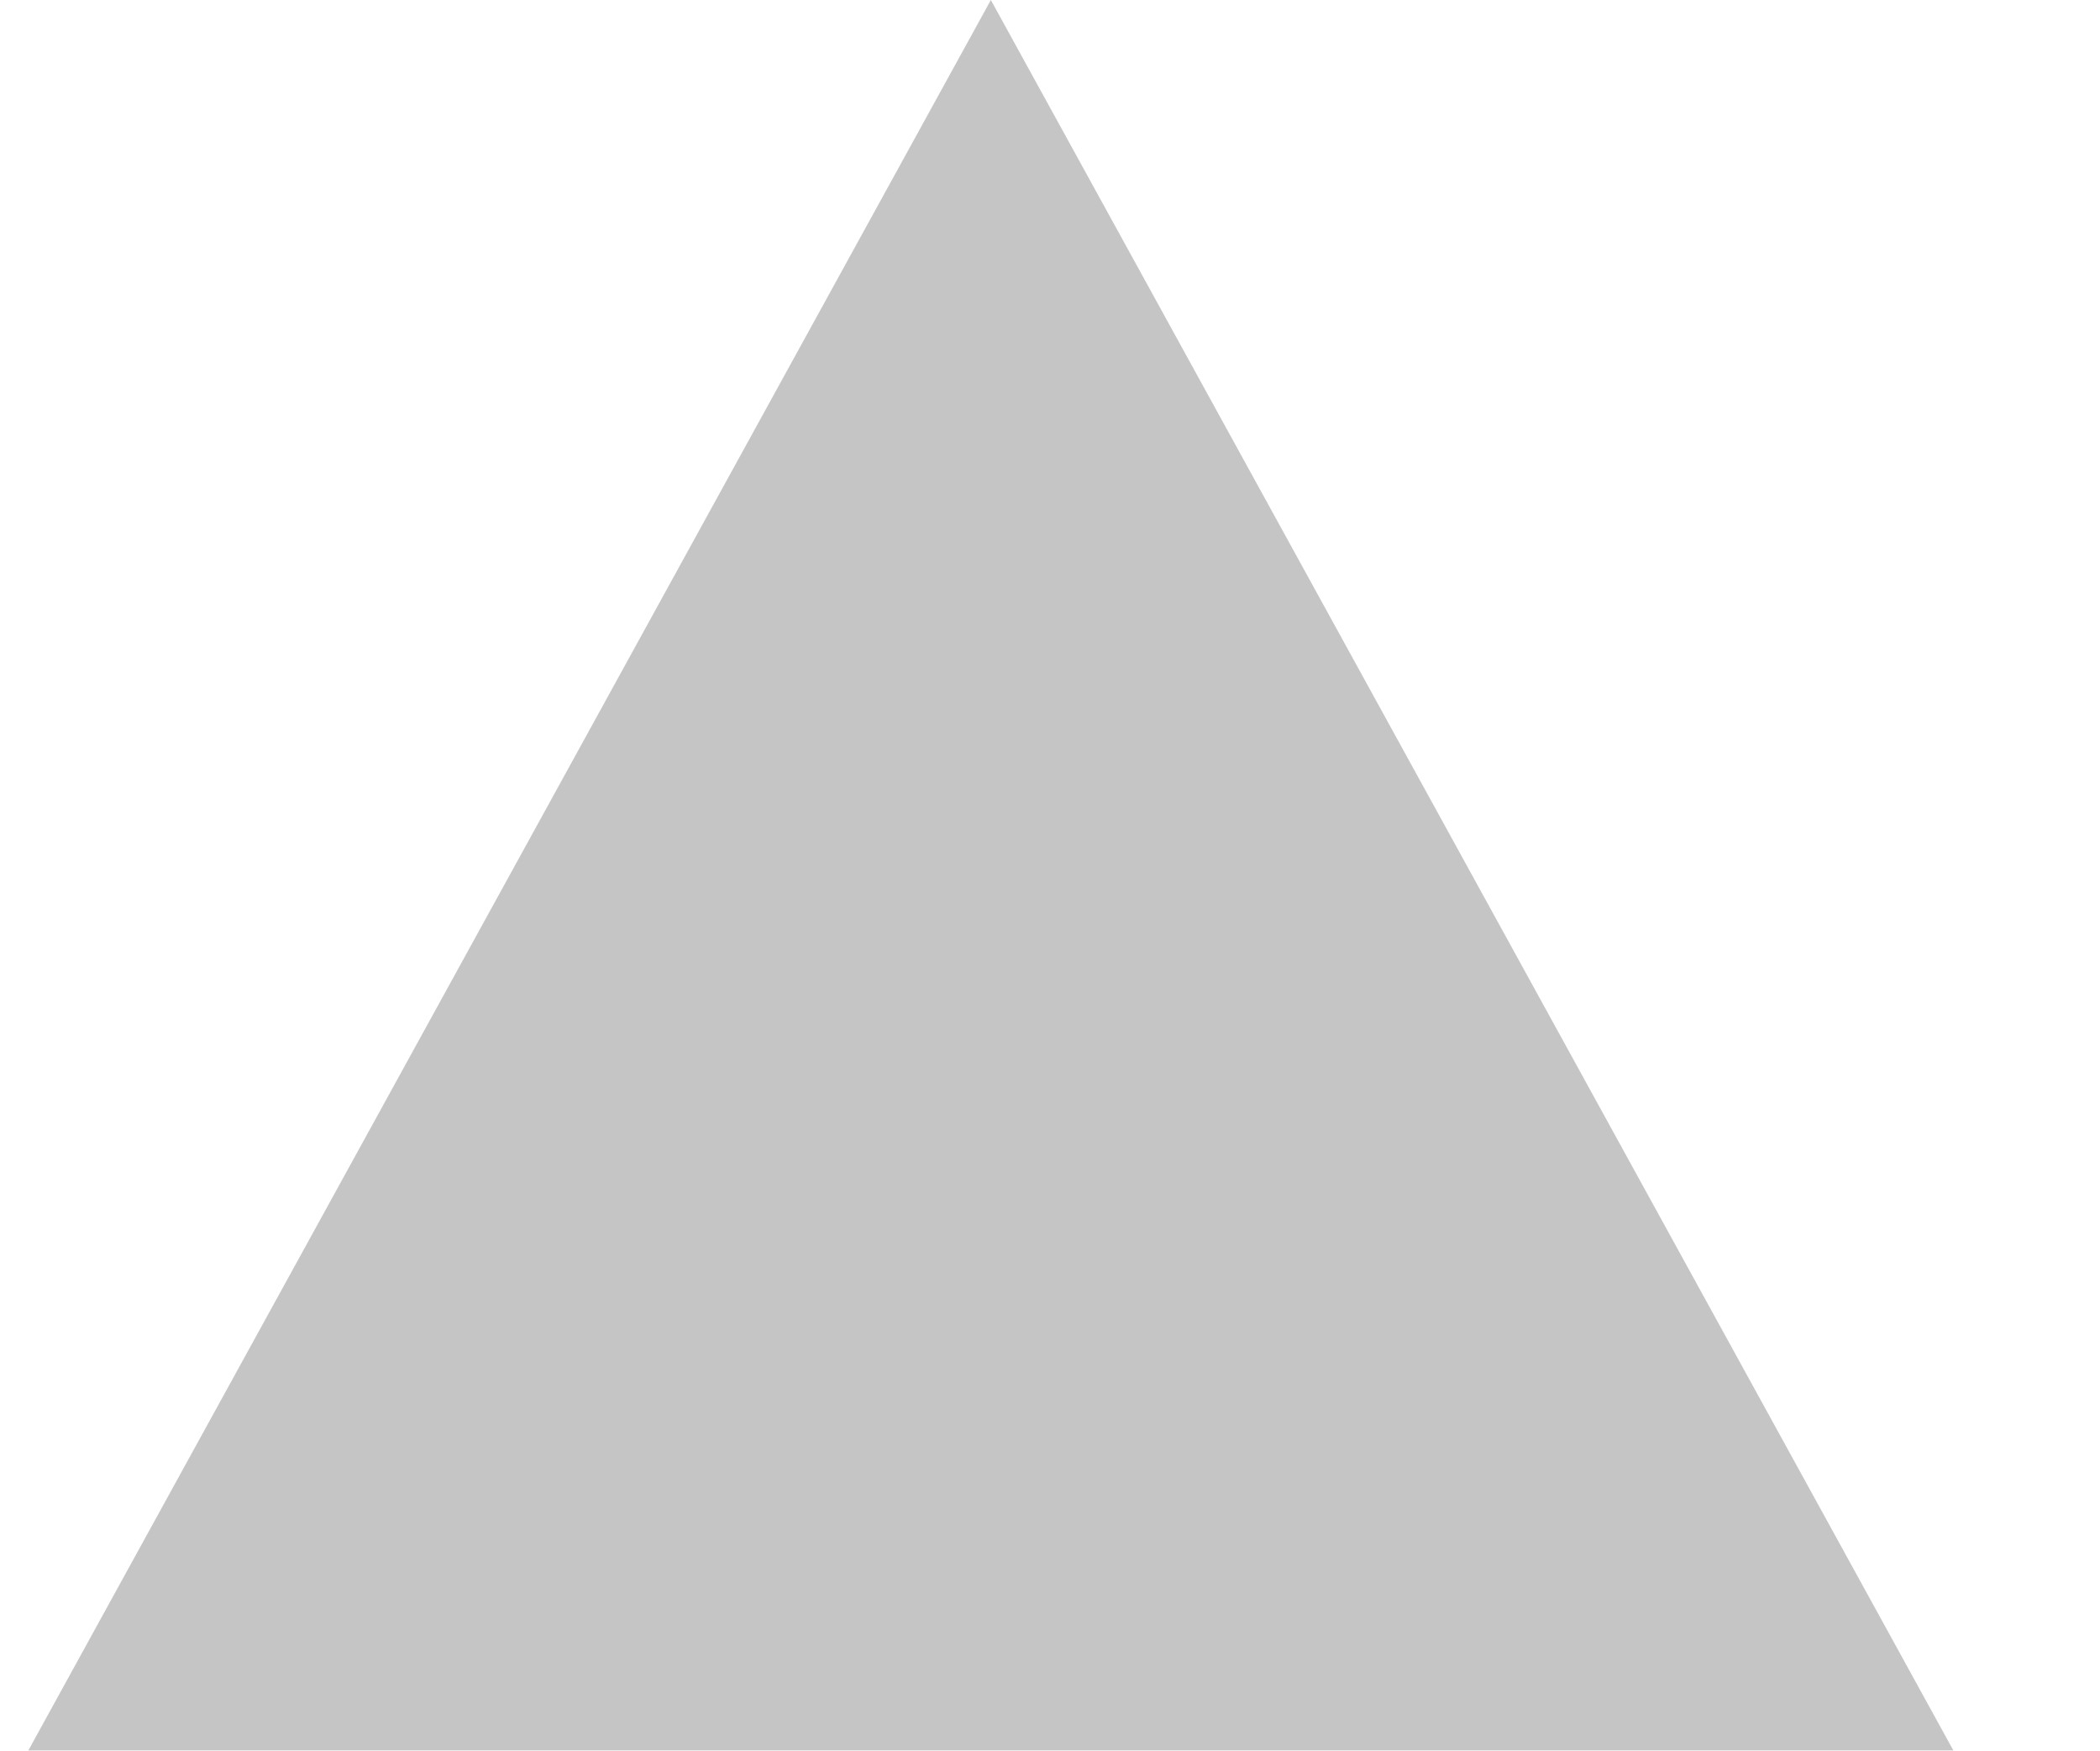
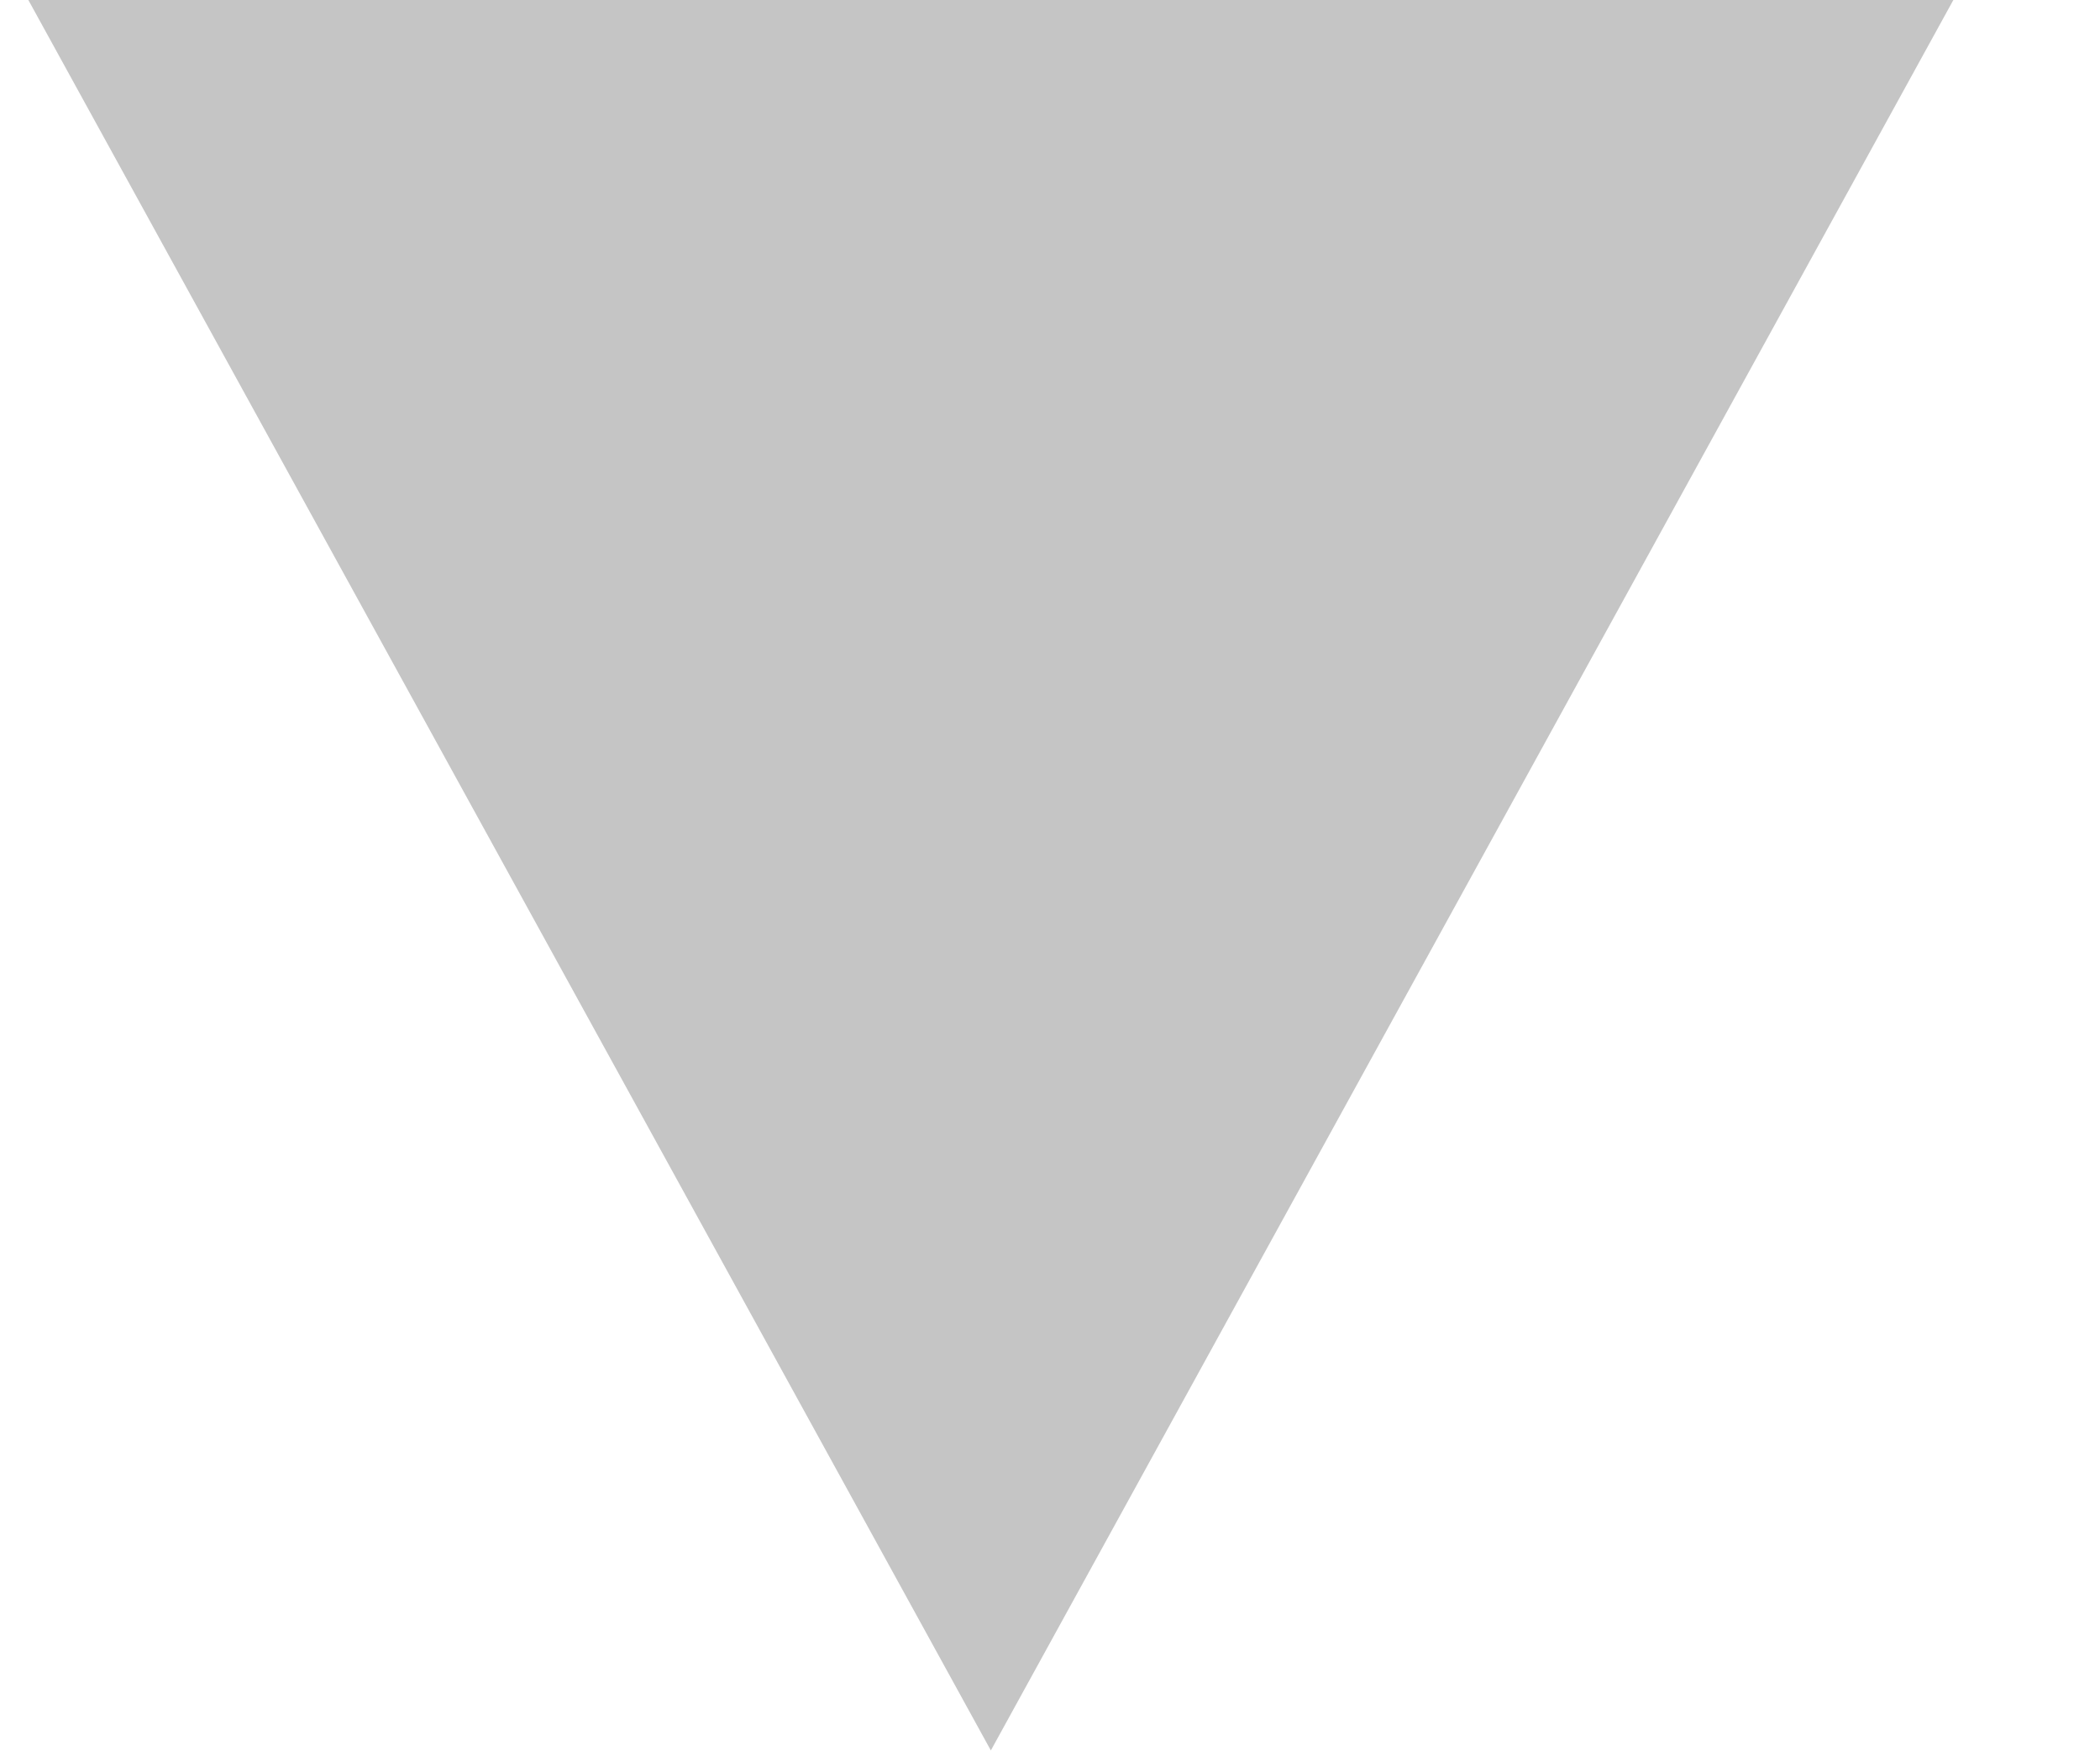
<svg xmlns="http://www.w3.org/2000/svg" width="12" height="10" viewBox="0 0 12 10" fill="none">
-   <path d="M5.662 0L11.162 10L0.162 10" fill="#C5C5C5" />
+   <path d="M5.662 10L0.162 0H11.162" fill="#C5C5C5" />
</svg>
